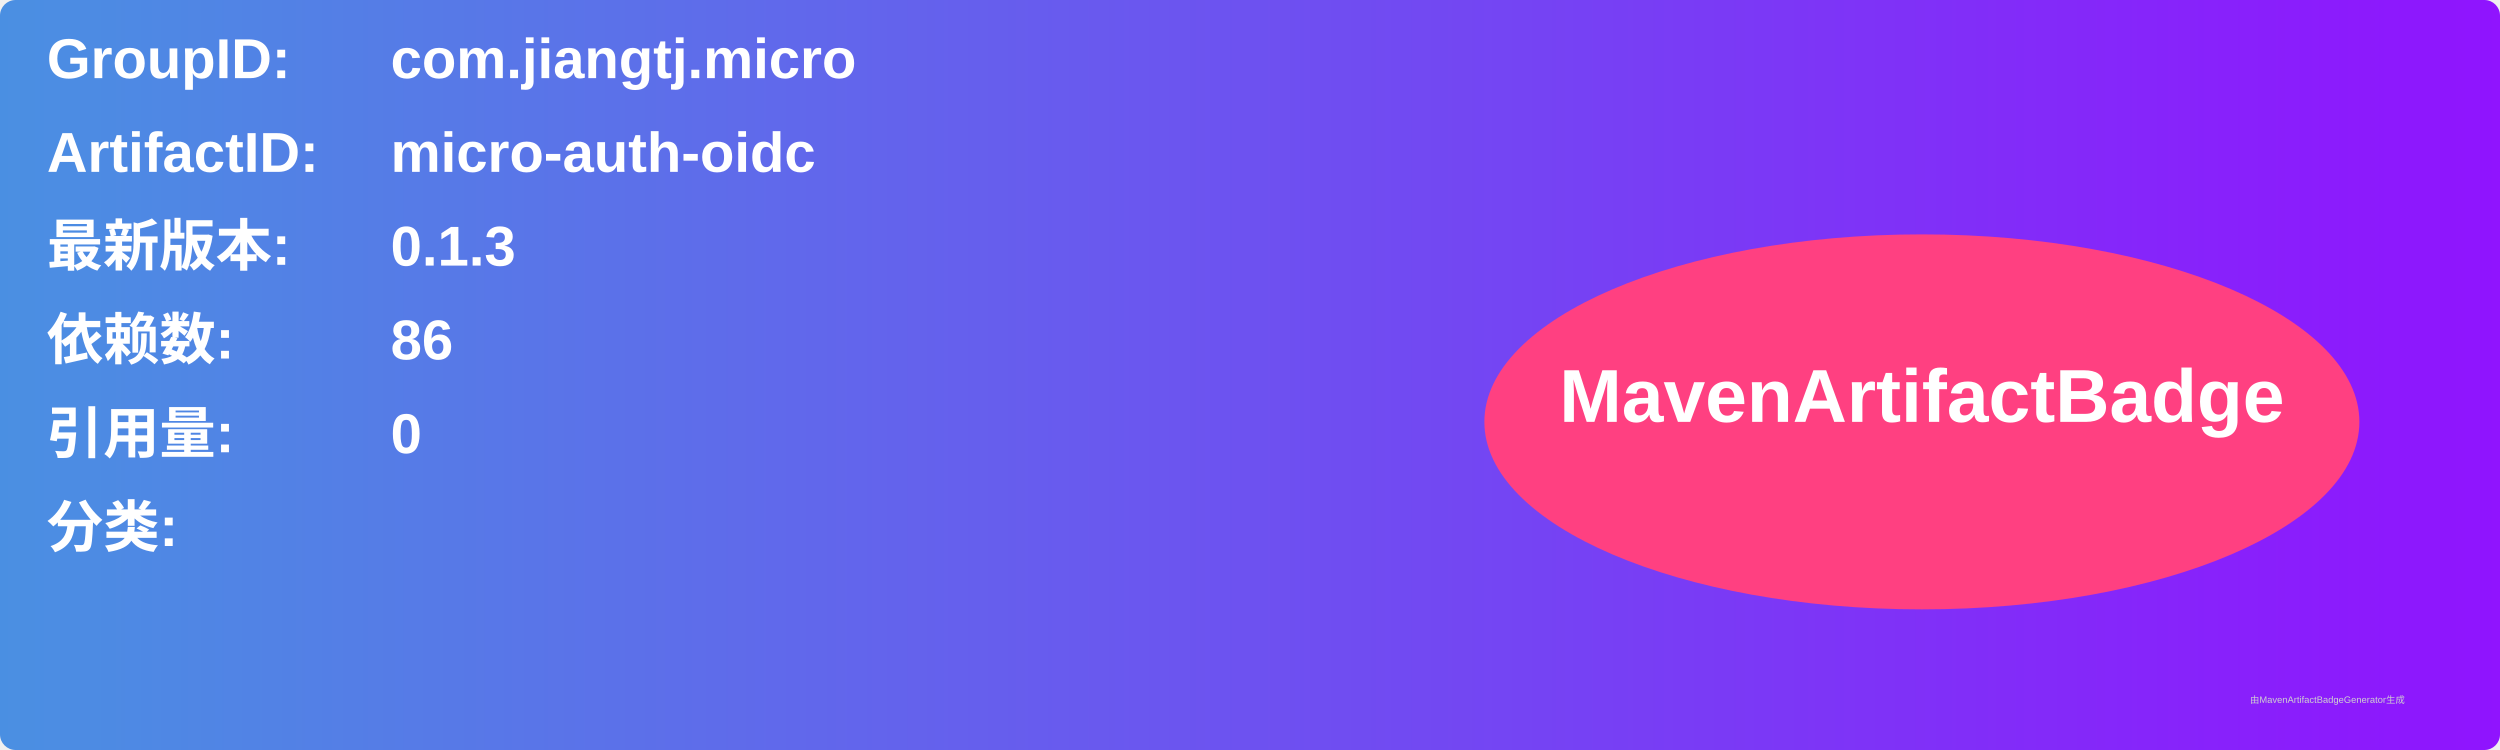
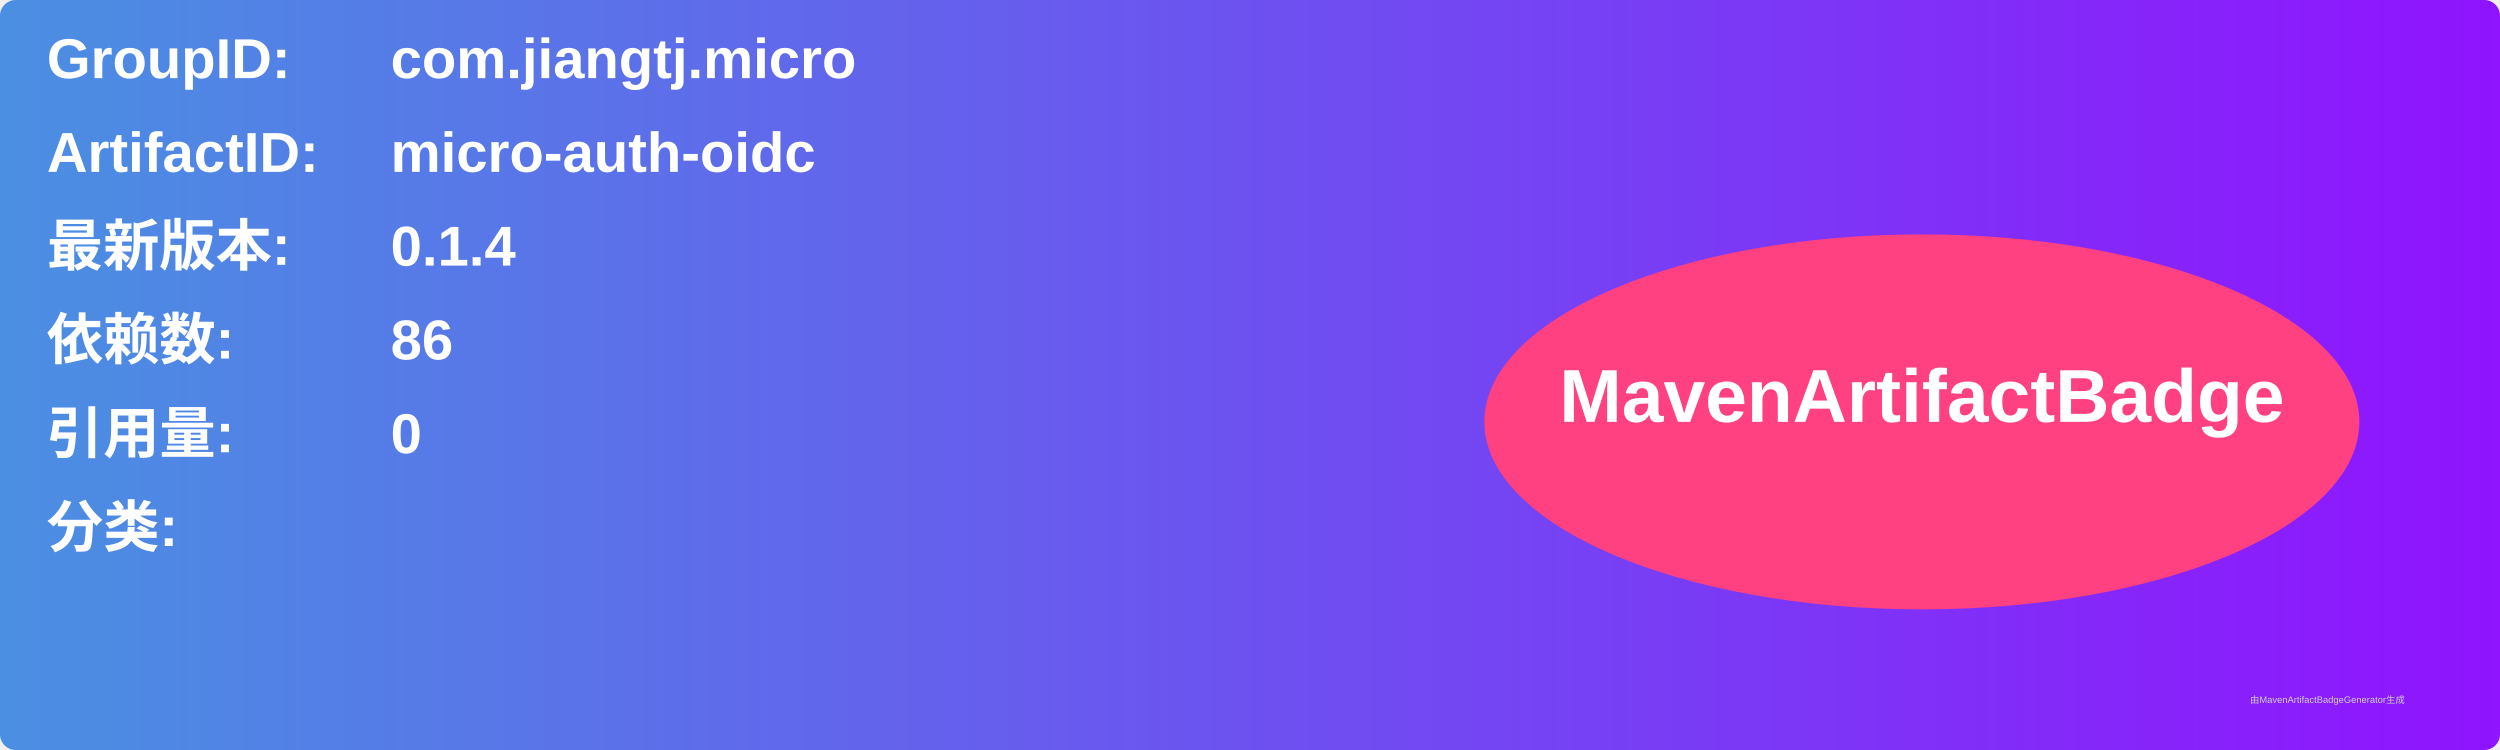
<svg xmlns="http://www.w3.org/2000/svg" width="800" height="240" viewBox="0 0 800 240">
  <linearGradient id="grad" x1="0%" y1="0%" x2="100%" y2="0%">
    <stop offset="0%" stop-color="#4a90e2" />
    <stop offset="100%" stop-color="#9013fe" />
  </linearGradient>
  <rect width="100%" height="100%" rx="5" ry="5" fill="url(#grad)" />
  <g transform="translate(15, 15)">
    <text x="0" y="10" font-family="Arial" font-size="18" fill="white" font-weight="bold" width="260">GroupID:</text>
    <text x="110" y="10" font-family="Arial" font-size="18" fill="white" font-weight="bold" width="460">com.jiangtj.micro</text>
    <text x="0" y="40" font-family="Arial" font-size="18" fill="white" font-weight="bold" width="260">ArtifactID:</text>
    <text x="110" y="40" font-family="Arial" font-size="18" fill="white" font-weight="bold" width="460">micro-auth-oidc</text>
    <text x="0" y="70" font-family="Arial" font-size="18" fill="white" font-weight="bold">最新版本:</text>
    <text x="110" y="70" font-family="Arial" font-size="18" fill="white" font-weight="bold">
-       <tspan font-weight="bold">0.1.3</tspan>
+       <tspan font-weight="bold">0.1.4</tspan>
    </text>
    <text x="0" y="100" font-family="Arial" font-size="18" fill="white" font-weight="bold">依赖数: </text>
    <text x="110" y="100" font-family="Arial" font-size="18" fill="white">
      <tspan font-weight="bold">86</tspan>
    </text>
    <text x="0" y="130" font-family="Arial" font-size="18" fill="white" font-weight="bold">引用量: </text>
    <text x="110" y="130" font-family="Arial" font-size="18" fill="white">
      <tspan font-weight="bold">0</tspan>
    </text>
    <text x="0" y="160" font-family="Arial" font-size="18" fill="white" font-weight="bold">分类:</text>
    <text x="10" y="190" font-family="Arial" font-size="10" fill="white">
      <tspan font-weight="bold" />
    </text>
    <ellipse cx="600" cy="120" rx="140" ry="60" fill="#ff4081" />
    <text x="600" y="120" text-anchor="middle" font-family="Arial" font-size="24" fill="white" font-weight="bold">MavenArtifactBadge</text>
  </g>
  <text x="720" y="225" font-family="Arial" font-size="3" fill="#d0d0d0">由MavenArtifactBadgeGenerator生成</text>
</svg>
